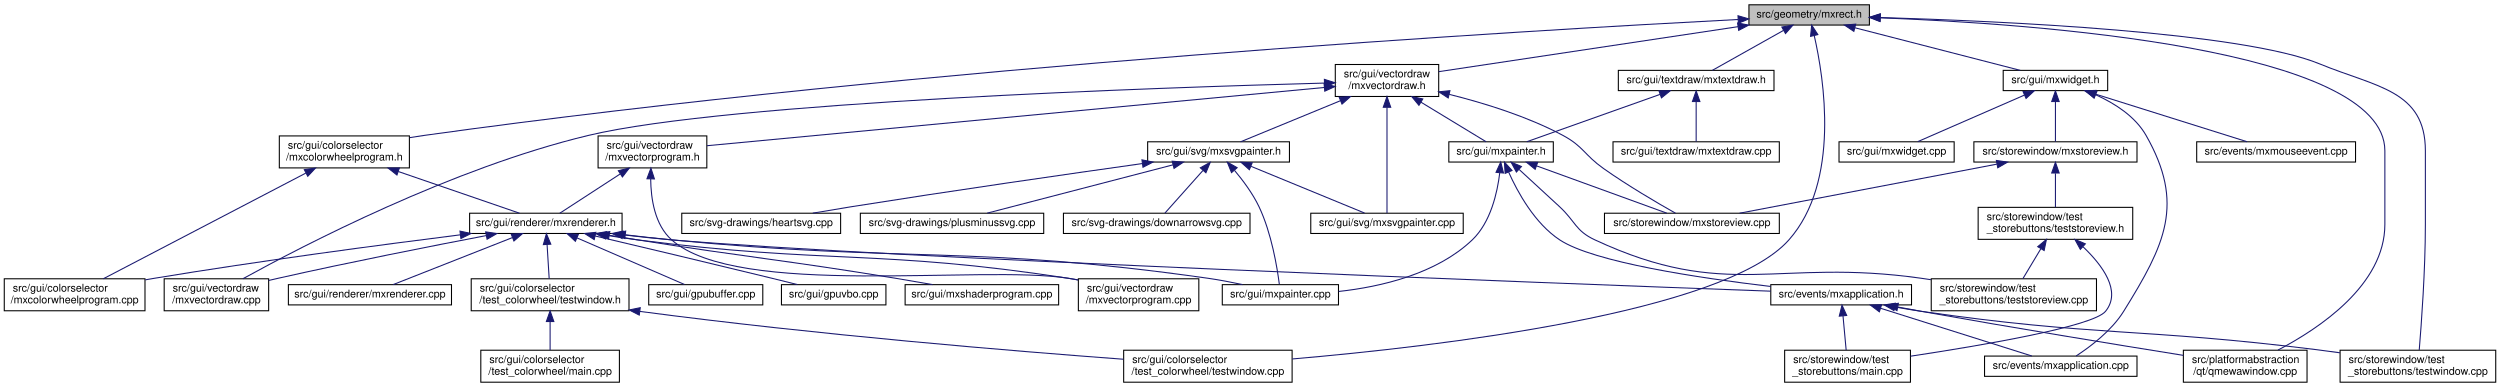
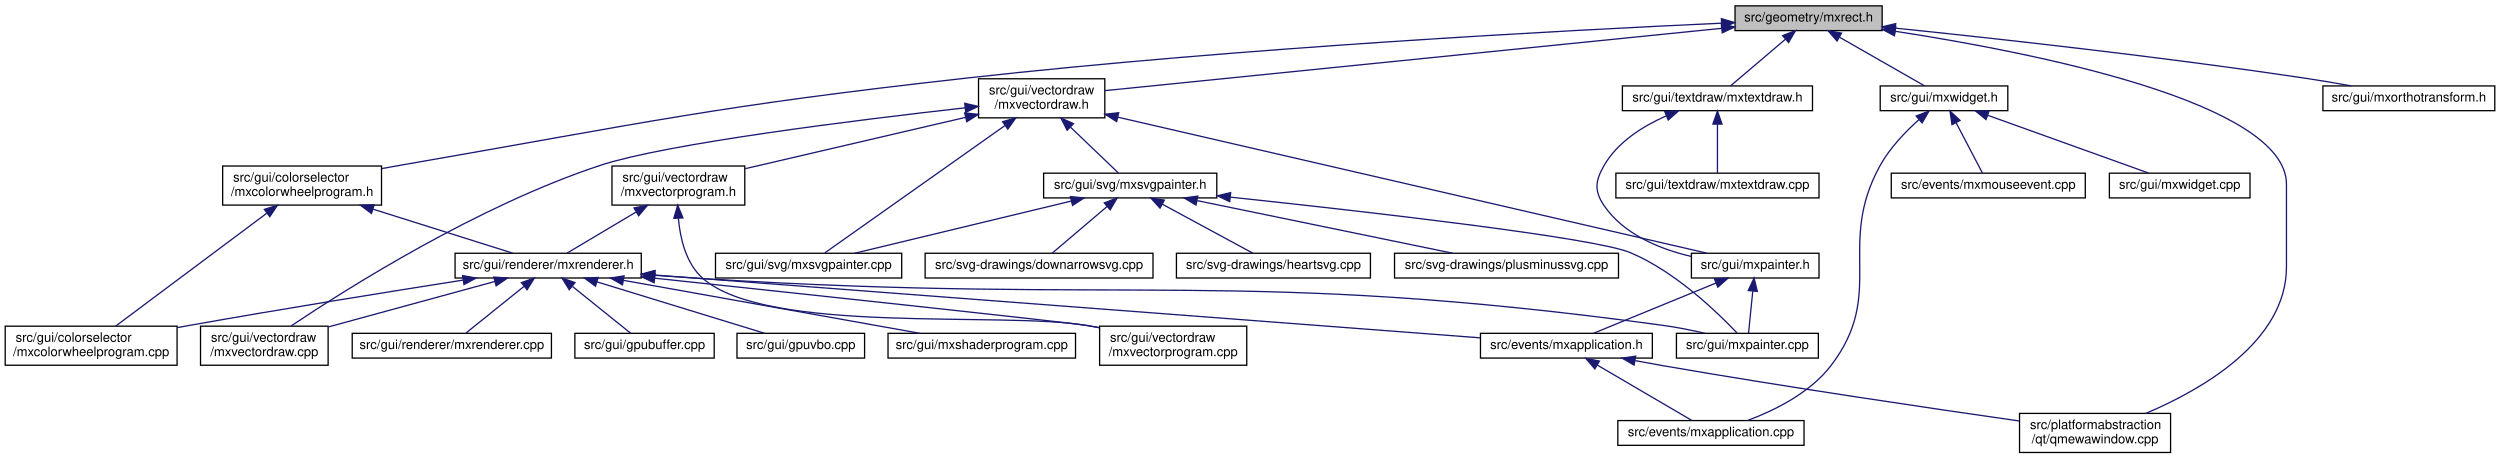
- <svg xmlns="http://www.w3.org/2000/svg" xmlns:xlink="http://www.w3.org/1999/xlink" width="2345pt" height="363pt" viewBox="0.00 0.00 2345.00 363.00">
-   <g id="graph0" class="graph" transform="scale(1 1) rotate(0) translate(4 359)">
+ <svg xmlns="http://www.w3.org/2000/svg" xmlns:xlink="http://www.w3.org/1999/xlink" width="1920pt" height="352pt" viewBox="0.00 0.00 1920.00 352.00">
+   <g id="graph0" class="graph" transform="scale(1 1) rotate(0) translate(4 348)">
    <g id="node1" class="node">
      <g id="a_node1">
        <a xlink:title=" ">
-           <polygon fill="#bfbfbf" stroke="black" points="1636.5,-335.5 1636.5,-354.5 1749.5,-354.5 1749.5,-335.5 1636.5,-335.5" />
-           <text text-anchor="middle" x="1693" y="-342.5" font-family="Helvetica,sans-Serif" font-size="10.00">src/geometry/mxrect.h</text>
+           <polygon fill="#bfbfbf" stroke="black" points="1328.5,-324.5 1328.5,-343.5 1441.5,-343.5 1441.5,-324.5 1328.5,-324.5" />
+           <text text-anchor="middle" x="1385" y="-331.5" font-family="Helvetica,sans-Serif" font-size="10.00">src/geometry/mxrect.h</text>
        </a>
      </g>
    </g>
    <g id="node2" class="node">
      <g id="a_node2">
        <a xlink:href="mxcolorwheelprogram_8h.html" target="_top" xlink:title=" ">
-           <polygon fill="none" stroke="black" points="258,-201.5 258,-231.5 380,-231.5 380,-201.5 258,-201.5" />
-           <text text-anchor="start" x="266" y="-219.5" font-family="Helvetica,sans-Serif" font-size="10.00">src/gui/colorselector</text>
-           <text text-anchor="middle" x="319" y="-208.5" font-family="Helvetica,sans-Serif" font-size="10.00">/mxcolorwheelprogram.h</text>
+           <polygon fill="none" stroke="black" points="167,-190.5 167,-220.5 289,-220.5 289,-190.5 167,-190.5" />
+           <text text-anchor="start" x="175" y="-208.5" font-family="Helvetica,sans-Serif" font-size="10.00">src/gui/colorselector</text>
+           <text text-anchor="middle" x="228" y="-197.5" font-family="Helvetica,sans-Serif" font-size="10.00">/mxcolorwheelprogram.h</text>
        </a>
      </g>
    </g>
    <g id="edge1" class="edge">
-       <path fill="none" stroke="midnightblue" d="M1626.2,-340.72C1434.02,-330.76 863.45,-297.43 394,-232 389.53,-231.38 384.93,-230.66 380.31,-229.9" />
-       <polygon fill="midnightblue" stroke="midnightblue" points="1626.25,-344.23 1636.42,-341.25 1626.61,-337.24 1626.25,-344.23" />
+       <path fill="none" stroke="midnightblue" d="M1317.88,-330.18C1200.18,-324.82 949,-311.55 738,-288 543.59,-266.31 495.73,-254.46 303,-221 298.56,-220.23 293.97,-219.41 289.36,-218.56" />
+       <polygon fill="midnightblue" stroke="midnightblue" points="1318.02,-333.69 1328.17,-330.64 1318.34,-326.7 1318.02,-333.69" />
    </g>
    <g id="node7" class="node">
      <g id="a_node7">
        <a xlink:href="qmewawindow_8cpp.html" target="_top" xlink:title=" ">
-           <polygon fill="none" stroke="black" points="2044,-0.5 2044,-30.5 2160,-30.5 2160,-0.5 2044,-0.5" />
-           <text text-anchor="start" x="2052" y="-18.5" font-family="Helvetica,sans-Serif" font-size="10.00">src/platformabstraction</text>
-           <text text-anchor="middle" x="2102" y="-7.5" font-family="Helvetica,sans-Serif" font-size="10.00">/qt/qmewawindow.cpp</text>
-         </a>
-       </g>
-     </g>
-     <g id="edge51" class="edge">
-       <path fill="none" stroke="midnightblue" d="M1759.58,-342.3C1903.97,-336.8 2233,-313.71 2233,-217.5 2233,-217.5 2233,-217.5 2233,-148.5 2233,-91.84 2171.43,-50.83 2132.71,-30.64" />
-       <polygon fill="midnightblue" stroke="midnightblue" points="1759.38,-338.8 1749.51,-342.66 1759.64,-345.8 1759.38,-338.8" />
-     </g>
-     <g id="node9" class="node">
-       <g id="a_node9">
-         <a xlink:href="storewindow_2test__storebuttons_2testwindow_8cpp.html" target="_top" xlink:title=" ">
-           <polygon fill="none" stroke="black" points="2191,-0.5 2191,-30.5 2337,-30.5 2337,-0.5 2191,-0.5" />
-           <text text-anchor="start" x="2199" y="-18.5" font-family="Helvetica,sans-Serif" font-size="10.00">src/storewindow/test</text>
-           <text text-anchor="middle" x="2264" y="-7.5" font-family="Helvetica,sans-Serif" font-size="10.00">_storebuttons/testwindow.cpp</text>
-         </a>
-       </g>
-     </g>
-     <g id="edge52" class="edge">
-       <path fill="none" stroke="midnightblue" d="M1759.96,-342.53C1873.65,-339.24 2099.18,-329.04 2172,-299 2224.69,-277.27 2271,-274.49 2271,-217.5 2271,-217.5 2271,-217.5 2271,-148.5 2271,-105.59 2267.26,-54.93 2265.25,-30.75" />
-       <polygon fill="midnightblue" stroke="midnightblue" points="1759.55,-339.04 1749.65,-342.82 1759.74,-346.04 1759.55,-339.04" />
-     </g>
-     <g id="node12" class="node">
-       <g id="a_node12">
-         <a xlink:href="gui_2colorselector_2test__colorwheel_2testwindow_8cpp.html" target="_top" xlink:title=" ">
-           <polygon fill="none" stroke="black" points="1050,-0.5 1050,-30.5 1208,-30.5 1208,-0.5 1050,-0.5" />
-           <text text-anchor="start" x="1058" y="-18.5" font-family="Helvetica,sans-Serif" font-size="10.00">src/gui/colorselector</text>
-           <text text-anchor="middle" x="1129" y="-7.5" font-family="Helvetica,sans-Serif" font-size="10.00">/test_colorwheel/testwindow.cpp</text>
+           <polygon fill="none" stroke="black" points="1547,-0.5 1547,-30.5 1663,-30.5 1663,-0.5 1547,-0.5" />
+           <text text-anchor="start" x="1555" y="-18.5" font-family="Helvetica,sans-Serif" font-size="10.00">src/platformabstraction</text>
+           <text text-anchor="middle" x="1605" y="-7.5" font-family="Helvetica,sans-Serif" font-size="10.00">/qt/qmewawindow.cpp</text>
+         </a>
+       </g>
+     </g>
+     <g id="edge38" class="edge">
+       <path fill="none" stroke="midnightblue" d="M1451.49,-323.98C1557.25,-307.75 1752,-269.34 1752,-206.5 1752,-206.5 1752,-206.5 1752,-143 1752,-85.93 1687.56,-48.98 1644.01,-30.52" />
+       <polygon fill="midnightblue" stroke="midnightblue" points="1450.91,-320.53 1441.54,-325.48 1451.95,-327.45 1450.91,-320.53" />
+     </g>
+     <g id="node15" class="node">
+       <g id="a_node15">
+         <a xlink:href="mxorthotransform_8h.html" target="_top" xlink:title=" ">
+           <polygon fill="none" stroke="black" points="1780,-263 1780,-282 1912,-282 1912,-263 1780,-263" />
+           <text text-anchor="middle" x="1846" y="-270" font-family="Helvetica,sans-Serif" font-size="10.00">src/gui/mxorthotransform.h</text>
+         </a>
+       </g>
+     </g>
+     <g id="edge15" class="edge">
+       <path fill="none" stroke="midnightblue" d="M1452.03,-326.35C1528.26,-318.49 1656.37,-304.39 1766,-288 1777.59,-286.27 1790.07,-284.13 1801.65,-282.04" />
+       <polygon fill="midnightblue" stroke="midnightblue" points="1451.22,-322.91 1441.63,-327.42 1451.93,-329.88 1451.22,-322.91" />
+     </g>
+     <g id="node16" class="node">
+       <g id="a_node16">
+         <a xlink:href="mxwidget_8h.html" target="_top" xlink:title=" ">
+           <polygon fill="none" stroke="black" points="1440,-263 1440,-282 1538,-282 1538,-263 1440,-263" />
+           <text text-anchor="middle" x="1489" y="-270" font-family="Helvetica,sans-Serif" font-size="10.00">src/gui/mxwidget.h</text>
+         </a>
+       </g>
+     </g>
+     <g id="edge16" class="edge">
+       <path fill="none" stroke="midnightblue" d="M1408.77,-319.4C1428.88,-307.9 1457.07,-291.77 1474.13,-282.01" />
+       <polygon fill="midnightblue" stroke="midnightblue" points="1406.84,-316.47 1399.9,-324.48 1410.32,-322.55 1406.84,-316.47" />
+     </g>
+     <g id="node19" class="node">
+       <g id="a_node19">
+         <a xlink:href="mxtextdraw_8h.html" target="_top" xlink:title=" ">
+           <polygon fill="none" stroke="black" points="1242,-263 1242,-282 1388,-282 1388,-263 1242,-263" />
+           <text text-anchor="middle" x="1315" y="-270" font-family="Helvetica,sans-Serif" font-size="10.00">src/gui/textdraw/mxtextdraw.h</text>
        </a>
      </g>
    </g>
    <g id="edge20" class="edge">
-       <path fill="none" stroke="midnightblue" d="M1697.74,-325.68C1706.94,-285.45 1722.34,-188.63 1674,-134 1613.27,-65.36 1344.15,-33.97 1208.19,-22.29" />
-       <polygon fill="midnightblue" stroke="midnightblue" points="1694.32,-324.9 1695.36,-335.44 1701.13,-326.55 1694.32,-324.9" />
-     </g>
-     <g id="node20" class="node">
-       <g id="a_node20">
-         <a xlink:href="mxwidget_8h.html" target="_top" xlink:title=" ">
-           <polygon fill="none" stroke="black" points="1875,-274 1875,-293 1973,-293 1973,-274 1875,-274" />
-           <text text-anchor="middle" x="1924" y="-281" font-family="Helvetica,sans-Serif" font-size="10.00">src/gui/mxwidget.h</text>
-         </a>
-       </g>
-     </g>
-     <g id="edge21" class="edge">
-       <path fill="none" stroke="midnightblue" d="M1735.83,-332.97C1780.68,-321.41 1850.17,-303.52 1890.96,-293.01" />
-       <polygon fill="midnightblue" stroke="midnightblue" points="1734.91,-329.59 1726.1,-335.48 1736.65,-336.37 1734.91,-329.59" />
-     </g>
-     <g id="node27" class="node">
-       <g id="a_node27">
-         <a xlink:href="mxtextdraw_8h.html" target="_top" xlink:title=" ">
-           <polygon fill="none" stroke="black" points="1514,-274 1514,-293 1660,-293 1660,-274 1514,-274" />
-           <text text-anchor="middle" x="1587" y="-281" font-family="Helvetica,sans-Serif" font-size="10.00">src/gui/textdraw/mxtextdraw.h</text>
-         </a>
-       </g>
-     </g>
-     <g id="edge30" class="edge">
-       <path fill="none" stroke="midnightblue" d="M1669.05,-330.56C1648.54,-319.04 1619.62,-302.81 1602.16,-293.01" />
-       <polygon fill="midnightblue" stroke="midnightblue" points="1667.38,-333.63 1677.81,-335.48 1670.81,-327.53 1667.38,-333.63" />
-     </g>
-     <g id="node30" class="node">
-       <g id="a_node30">
+       <path fill="none" stroke="midnightblue" d="M1367.32,-317.97C1353.93,-306.59 1336.02,-291.37 1325.01,-282.01" />
+       <polygon fill="midnightblue" stroke="midnightblue" points="1365.08,-320.67 1374.97,-324.48 1369.62,-315.33 1365.08,-320.67" />
+     </g>
+     <g id="node22" class="node">
+       <g id="a_node22">
        <a xlink:href="mxvectordraw_8h.html" target="_top" xlink:title=" ">
-           <polygon fill="none" stroke="black" points="1248.5,-268.5 1248.5,-298.5 1345.5,-298.5 1345.5,-268.5 1248.5,-268.5" />
-           <text text-anchor="start" x="1256.5" y="-286.5" font-family="Helvetica,sans-Serif" font-size="10.00">src/gui/vectordraw</text>
-           <text text-anchor="middle" x="1297" y="-275.5" font-family="Helvetica,sans-Serif" font-size="10.00">/mxvectordraw.h</text>
-         </a>
-       </g>
-     </g>
-     <g id="edge37" class="edge">
-       <path fill="none" stroke="midnightblue" d="M1626.36,-333.99C1546.9,-322.05 1416.01,-302.38 1345.54,-291.79" />
-       <polygon fill="midnightblue" stroke="midnightblue" points="1625.85,-337.45 1636.26,-335.48 1626.89,-330.53 1625.85,-337.45" />
+           <polygon fill="none" stroke="black" points="747.5,-257.5 747.5,-287.5 844.5,-287.5 844.5,-257.5 747.5,-257.5" />
+           <text text-anchor="start" x="755.5" y="-275.5" font-family="Helvetica,sans-Serif" font-size="10.00">src/gui/vectordraw</text>
+           <text text-anchor="middle" x="796" y="-264.5" font-family="Helvetica,sans-Serif" font-size="10.00">/mxvectordraw.h</text>
+         </a>
+       </g>
+     </g>
+     <g id="edge25" class="edge">
+       <path fill="none" stroke="midnightblue" d="M1318.12,-326.24C1198.32,-314.14 949.87,-289.04 844.71,-278.42" />
+       <polygon fill="midnightblue" stroke="midnightblue" points="1317.96,-329.75 1328.26,-327.27 1318.66,-322.78 1317.96,-329.75" />
    </g>
    <g id="node3" class="node">
      <g id="a_node3">
        <a xlink:href="mxcolorwheelprogram_8cpp.html" target="_top" xlink:title=" ">
          <polygon fill="none" stroke="black" points="0,-67.5 0,-97.5 132,-97.5 132,-67.5 0,-67.5" />
          <text text-anchor="start" x="8" y="-85.5" font-family="Helvetica,sans-Serif" font-size="10.00">src/gui/colorselector</text>
          <text text-anchor="middle" x="66" y="-74.5" font-family="Helvetica,sans-Serif" font-size="10.00">/mxcolorwheelprogram.cpp</text>
        </a>
      </g>
    </g>
    <g id="edge2" class="edge">
-       <path fill="none" stroke="midnightblue" d="M282.84,-196.63C231.48,-169.84 138.59,-121.37 92.88,-97.52" />
-       <polygon fill="midnightblue" stroke="midnightblue" points="281.44,-199.85 291.92,-201.37 284.68,-193.64 281.44,-199.85" />
+       <path fill="none" stroke="midnightblue" d="M200.83,-184.21C167.92,-159.63 113.36,-118.88 84.78,-97.53" />
+       <polygon fill="midnightblue" stroke="midnightblue" points="198.99,-187.2 209.1,-190.38 203.18,-181.59 198.99,-187.2" />
    </g>
    <g id="node4" class="node">
      <g id="a_node4">
        <a xlink:href="mxrenderer_8h.html" target="_top" xlink:title=" ">
-           <polygon fill="none" stroke="black" points="436.5,-140 436.5,-159 579.5,-159 579.5,-140 436.5,-140" />
-           <text text-anchor="middle" x="508" y="-147" font-family="Helvetica,sans-Serif" font-size="10.00">src/gui/renderer/mxrenderer.h</text>
+           <polygon fill="none" stroke="black" points="345.5,-134.5 345.5,-153.5 488.5,-153.5 488.5,-134.5 345.5,-134.5" />
+           <text text-anchor="middle" x="417" y="-141.5" font-family="Helvetica,sans-Serif" font-size="10.00">src/gui/renderer/mxrenderer.h</text>
        </a>
      </g>
    </g>
    <g id="edge3" class="edge">
-       <path fill="none" stroke="midnightblue" d="M369.57,-198.11C406.34,-185.46 454.52,-168.89 483.26,-159.01" />
-       <polygon fill="midnightblue" stroke="midnightblue" points="368.33,-194.83 360.01,-201.4 370.6,-201.45 368.33,-194.83" />
-     </g>
-     <g id="edge9" class="edge">
-       <path fill="none" stroke="midnightblue" d="M427.57,-138.71C353.09,-129.34 239.33,-114.26 141,-98 138.12,-97.52 135.18,-97.02 132.22,-96.5" />
-       <polygon fill="midnightblue" stroke="midnightblue" points="427.46,-142.22 437.81,-139.99 428.33,-135.27 427.46,-142.22" />
+       <path fill="none" stroke="midnightblue" d="M282.44,-187.36C317.6,-176.29 361.84,-162.37 389.77,-153.57" />
+       <polygon fill="midnightblue" stroke="midnightblue" points="281.28,-184.06 272.79,-190.4 283.38,-190.73 281.28,-184.06" />
+     </g>
+     <g id="edge7" class="edge">
+       <path fill="none" stroke="midnightblue" d="M351.54,-132.88C295.56,-124.1 212.88,-110.81 141,-98 138.13,-97.49 135.19,-96.96 132.23,-96.41" />
+       <polygon fill="midnightblue" stroke="midnightblue" points="351.25,-136.38 361.67,-134.47 352.34,-129.46 351.25,-136.38" />
    </g>
    <g id="node5" class="node">
      <g id="a_node5">
        <a xlink:href="mxapplication_8h.html" target="_top" xlink:title=" ">
-           <polygon fill="none" stroke="black" points="1657,-73 1657,-92 1789,-92 1789,-73 1657,-73" />
-           <text text-anchor="middle" x="1723" y="-80" font-family="Helvetica,sans-Serif" font-size="10.00">src/events/mxapplication.h</text>
+           <polygon fill="none" stroke="black" points="1133,-73 1133,-92 1265,-92 1265,-73 1133,-73" />
+           <text text-anchor="middle" x="1199" y="-80" font-family="Helvetica,sans-Serif" font-size="10.00">src/events/mxapplication.h</text>
        </a>
      </g>
    </g>
    <g id="edge4" class="edge">
-       <path fill="none" stroke="midnightblue" d="M580.36,-138.72C595.42,-136.94 611.21,-135.25 626,-134 828.09,-116.96 1451.93,-93.36 1656.95,-85.88" />
-       <polygon fill="midnightblue" stroke="midnightblue" points="579.57,-135.29 570.07,-139.97 580.42,-142.24 579.57,-135.29" />
+       <path fill="none" stroke="midnightblue" d="M498.8,-136.78C654.4,-124.94 990.18,-99.39 1132.78,-88.54" />
+       <polygon fill="midnightblue" stroke="midnightblue" points="498.52,-133.29 488.82,-137.54 499.06,-140.27 498.52,-133.29" />
+     </g>
+     <g id="node8" class="node">
+       <g id="a_node8">
+         <a xlink:href="gpubuffer_8cpp.html" target="_top" xlink:title=" ">
+           <polygon fill="none" stroke="black" points="437.5,-73 437.5,-92 544.5,-92 544.5,-73 437.5,-73" />
+           <text text-anchor="middle" x="491" y="-80" font-family="Helvetica,sans-Serif" font-size="10.00">src/gui/gpubuffer.cpp</text>
+         </a>
+       </g>
+     </g>
+     <g id="edge8" class="edge">
+       <path fill="none" stroke="midnightblue" d="M435.69,-127.97C449.84,-116.59 468.78,-101.37 480.42,-92.01" />
+       <polygon fill="midnightblue" stroke="midnightblue" points="433.2,-125.48 427.6,-134.48 437.59,-130.94 433.2,-125.48" />
+     </g>
+     <g id="node9" class="node">
+       <g id="a_node9">
+         <a xlink:href="gpuvbo_8cpp.html" target="_top" xlink:title=" ">
+           <polygon fill="none" stroke="black" points="562,-73 562,-92 660,-92 660,-73 562,-73" />
+           <text text-anchor="middle" x="611" y="-80" font-family="Helvetica,sans-Serif" font-size="10.00">src/gui/gpuvbo.cpp</text>
+         </a>
+       </g>
+     </g>
+     <g id="edge9" class="edge">
+       <path fill="none" stroke="midnightblue" d="M454.4,-131.53C492.11,-119.96 549.43,-102.38 583.26,-92.01" />
+       <polygon fill="midnightblue" stroke="midnightblue" points="453.33,-128.2 444.8,-134.48 455.38,-134.89 453.33,-128.2" />
    </g>
    <g id="node10" class="node">
      <g id="a_node10">
-         <a xlink:href="gui_2colorselector_2test__colorwheel_2testwindow_8h.html" target="_top" xlink:title=" ">
-           <polygon fill="none" stroke="black" points="438,-67.5 438,-97.5 586,-97.5 586,-67.5 438,-67.5" />
-           <text text-anchor="start" x="446" y="-85.5" font-family="Helvetica,sans-Serif" font-size="10.00">src/gui/colorselector</text>
-           <text text-anchor="middle" x="512" y="-74.5" font-family="Helvetica,sans-Serif" font-size="10.00">/test_colorwheel/testwindow.h</text>
+         <a xlink:href="mxpainter_8cpp.html" target="_top" xlink:title=" ">
+           <polygon fill="none" stroke="black" points="1283.5,-73 1283.5,-92 1392.5,-92 1392.5,-73 1283.5,-73" />
+           <text text-anchor="middle" x="1338" y="-80" font-family="Helvetica,sans-Serif" font-size="10.00">src/gui/mxpainter.cpp</text>
        </a>
      </g>
    </g>
    <g id="edge10" class="edge">
-       <path fill="none" stroke="midnightblue" d="M509.15,-129.74C509.79,-119.49 510.55,-107 511.13,-97.59" />
-       <polygon fill="midnightblue" stroke="midnightblue" points="505.66,-129.54 508.54,-139.73 512.65,-129.97 505.66,-129.54" />
-     </g>
-     <g id="node13" class="node">
-       <g id="a_node13">
-         <a xlink:href="gpubuffer_8cpp.html" target="_top" xlink:title=" ">
-           <polygon fill="none" stroke="black" points="604.5,-73 604.5,-92 711.5,-92 711.5,-73 604.5,-73" />
-           <text text-anchor="middle" x="658" y="-80" font-family="Helvetica,sans-Serif" font-size="10.00">src/gui/gpubuffer.cpp</text>
-         </a>
-       </g>
-     </g>
-     <g id="edge13" class="edge">
-       <path fill="none" stroke="midnightblue" d="M537.35,-135.78C567.06,-122.91 612.18,-103.35 638,-92.17" />
-       <polygon fill="midnightblue" stroke="midnightblue" points="535.7,-132.68 527.92,-139.87 538.49,-139.1 535.7,-132.68" />
-     </g>
-     <g id="node14" class="node">
-       <g id="a_node14">
-         <a xlink:href="gpuvbo_8cpp.html" target="_top" xlink:title=" ">
-           <polygon fill="none" stroke="black" points="729,-73 729,-92 827,-92 827,-73 729,-73" />
-           <text text-anchor="middle" x="778" y="-80" font-family="Helvetica,sans-Serif" font-size="10.00">src/gui/gpuvbo.cpp</text>
-         </a>
-       </g>
-     </g>
-     <g id="edge14" class="edge">
-       <path fill="none" stroke="midnightblue" d="M554.3,-137.63C597.27,-127.5 663,-111.91 720,-98 727.76,-96.1 736.1,-94.04 743.97,-92.07" />
-       <polygon fill="midnightblue" stroke="midnightblue" points="553.35,-134.26 544.42,-139.96 554.95,-141.07 553.35,-134.26" />
-     </g>
-     <g id="node15" class="node">
-       <g id="a_node15">
-         <a xlink:href="mxpainter_8cpp.html" target="_top" xlink:title=" ">
-           <polygon fill="none" stroke="black" points="1142.5,-73 1142.5,-92 1251.5,-92 1251.5,-73 1142.5,-73" />
-           <text text-anchor="middle" x="1197" y="-80" font-family="Helvetica,sans-Serif" font-size="10.00">src/gui/mxpainter.cpp</text>
-         </a>
-       </g>
-     </g>
-     <g id="edge15" class="edge">
-       <path fill="none" stroke="midnightblue" d="M582.85,-138.72C597.16,-137.02 612.03,-135.36 626,-134 849.08,-112.33 907.09,-129.45 1129,-98 1139.64,-96.49 1151.1,-94.28 1161.52,-92.04" />
-       <polygon fill="midnightblue" stroke="midnightblue" points="582.05,-135.29 572.55,-139.97 582.89,-142.24 582.05,-135.29" />
-     </g>
-     <g id="node16" class="node">
-       <g id="a_node16">
+       <path fill="none" stroke="midnightblue" d="M499.04,-136.51C511.42,-135.61 524.05,-134.74 536,-134 863.76,-113.62 948.63,-142.45 1274,-98 1284.27,-96.6 1295.33,-94.36 1305.31,-92.06" />
+       <polygon fill="midnightblue" stroke="midnightblue" points="498.43,-133.04 488.72,-137.26 498.95,-140.02 498.43,-133.04" />
+     </g>
+     <g id="node11" class="node">
+       <g id="a_node11">
        <a xlink:href="mxshaderprogram_8cpp.html" target="_top" xlink:title=" ">
-           <polygon fill="none" stroke="black" points="845,-73 845,-92 989,-92 989,-73 845,-73" />
-           <text text-anchor="middle" x="917" y="-80" font-family="Helvetica,sans-Serif" font-size="10.00">src/gui/mxshaderprogram.cpp</text>
-         </a>
-       </g>
-     </g>
-     <g id="edge16" class="edge">
-       <path fill="none" stroke="midnightblue" d="M567.47,-138.32C576.36,-136.84 585.42,-135.36 594,-134 701.4,-116.96 728.69,-115.58 836,-98 847.28,-96.15 859.42,-94.04 870.78,-92.02" />
-       <polygon fill="midnightblue" stroke="midnightblue" points="566.83,-134.88 557.54,-139.98 567.98,-141.78 566.83,-134.88" />
-     </g>
-     <g id="node17" class="node">
-       <g id="a_node17">
+           <polygon fill="none" stroke="black" points="678,-73 678,-92 822,-92 822,-73 678,-73" />
+           <text text-anchor="middle" x="750" y="-80" font-family="Helvetica,sans-Serif" font-size="10.00">src/gui/mxshaderprogram.cpp</text>
+         </a>
+       </g>
+     </g>
+     <g id="edge11" class="edge">
+       <path fill="none" stroke="midnightblue" d="M474.71,-132.7C525.79,-123.59 602.35,-109.92 669,-98 679.83,-96.06 691.47,-93.98 702.46,-92.01" />
+       <polygon fill="midnightblue" stroke="midnightblue" points="474.07,-129.26 464.84,-134.46 475.3,-136.15 474.07,-129.26" />
+     </g>
+     <g id="node12" class="node">
+       <g id="a_node12">
        <a xlink:href="mxrenderer_8cpp.html" target="_top" xlink:title=" ">
          <polygon fill="none" stroke="black" points="266.5,-73 266.5,-92 419.5,-92 419.5,-73 266.5,-73" />
          <text text-anchor="middle" x="343" y="-80" font-family="Helvetica,sans-Serif" font-size="10.00">src/gui/renderer/mxrenderer.cpp</text>
        </a>
      </g>
    </g>
-     <g id="edge17" class="edge">
-       <path fill="none" stroke="midnightblue" d="M476.53,-136.1C443.77,-123.2 393.33,-103.33 364.74,-92.06" />
-       <polygon fill="midnightblue" stroke="midnightblue" points="475.5,-139.46 486.09,-139.87 478.07,-132.95 475.5,-139.46" />
-     </g>
-     <g id="node18" class="node">
-       <g id="a_node18">
+     <g id="edge12" class="edge">
+       <path fill="none" stroke="midnightblue" d="M398.31,-127.97C384.16,-116.59 365.22,-101.37 353.58,-92.01" />
+       <polygon fill="midnightblue" stroke="midnightblue" points="396.41,-130.94 406.4,-134.48 400.8,-125.48 396.41,-130.94" />
+     </g>
+     <g id="node13" class="node">
+       <g id="a_node13">
        <a xlink:href="mxvectordraw_8cpp.html" target="_top" xlink:title=" ">
          <polygon fill="none" stroke="black" points="150,-67.5 150,-97.5 248,-97.5 248,-67.5 150,-67.5" />
          <text text-anchor="start" x="158" y="-85.5" font-family="Helvetica,sans-Serif" font-size="10.00">src/gui/vectordraw</text>
          <text text-anchor="middle" x="199" y="-74.5" font-family="Helvetica,sans-Serif" font-size="10.00">/mxvectordraw.cpp</text>
        </a>
      </g>
    </g>
-     <g id="edge18" class="edge">
-       <path fill="none" stroke="midnightblue" d="M452.23,-138.05C401.26,-128.32 323.87,-113.08 257,-98 254.06,-97.34 251.05,-96.64 248.01,-95.92" />
-       <polygon fill="midnightblue" stroke="midnightblue" points="451.58,-141.49 462.06,-139.92 452.89,-134.61 451.58,-141.49" />
-     </g>
-     <g id="node19" class="node">
-       <g id="a_node19">
+     <g id="edge13" class="edge">
+       <path fill="none" stroke="midnightblue" d="M376.01,-131.81C339.77,-121.92 286.83,-107.47 248.29,-96.95" />
+       <polygon fill="midnightblue" stroke="midnightblue" points="375.2,-135.22 385.77,-134.48 377.04,-128.47 375.2,-135.22" />
+     </g>
+     <g id="node14" class="node">
+       <g id="a_node14">
        <a xlink:href="mxvectorprogram_8cpp.html" target="_top" xlink:title=" ">
-           <polygon fill="none" stroke="black" points="1007.5,-67.5 1007.5,-97.5 1120.5,-97.5 1120.5,-67.5 1007.5,-67.5" />
-           <text text-anchor="start" x="1015.5" y="-85.5" font-family="Helvetica,sans-Serif" font-size="10.00">src/gui/vectordraw</text>
-           <text text-anchor="middle" x="1064" y="-74.5" font-family="Helvetica,sans-Serif" font-size="10.00">/mxvectorprogram.cpp</text>
-         </a>
-       </g>
-     </g>
-     <g id="edge19" class="edge">
-       <path fill="none" stroke="midnightblue" d="M564.77,-138.28C574.5,-136.72 584.53,-135.22 594,-134 772.79,-111 819.83,-125.4 998,-98 1001.01,-97.54 1004.1,-97.02 1007.2,-96.46" />
-       <polygon fill="midnightblue" stroke="midnightblue" points="564.06,-134.85 554.77,-139.93 565.2,-141.76 564.06,-134.85" />
+           <polygon fill="none" stroke="black" points="840.5,-67.5 840.5,-97.5 953.5,-97.5 953.5,-67.5 840.5,-67.5" />
+           <text text-anchor="start" x="848.5" y="-85.5" font-family="Helvetica,sans-Serif" font-size="10.00">src/gui/vectordraw</text>
+           <text text-anchor="middle" x="897" y="-74.5" font-family="Helvetica,sans-Serif" font-size="10.00">/mxvectorprogram.cpp</text>
+         </a>
+       </g>
+     </g>
+     <g id="edge14" class="edge">
+       <path fill="none" stroke="midnightblue" d="M499.02,-134.31C615.04,-121.99 814.88,-100.64 831,-98 834.01,-97.51 837.09,-96.96 840.19,-96.39" />
+       <polygon fill="midnightblue" stroke="midnightblue" points="498.33,-130.87 488.75,-135.4 499.07,-137.83 498.33,-130.87" />
    </g>
    <g id="node6" class="node">
      <g id="a_node6">
        <a xlink:href="mxapplication_8cpp.html" target="_top" xlink:title=" ">
-           <polygon fill="none" stroke="black" points="1857.5,-6 1857.5,-25 2000.5,-25 2000.5,-6 1857.5,-6" />
-           <text text-anchor="middle" x="1929" y="-13" font-family="Helvetica,sans-Serif" font-size="10.00">src/events/mxapplication.cpp</text>
+           <polygon fill="none" stroke="black" points="1238.5,-6 1238.5,-25 1381.5,-25 1381.5,-6 1238.5,-6" />
+           <text text-anchor="middle" x="1310" y="-13" font-family="Helvetica,sans-Serif" font-size="10.00">src/events/mxapplication.cpp</text>
        </a>
      </g>
    </g>
    <g id="edge5" class="edge">
-       <path fill="none" stroke="midnightblue" d="M1759.93,-69.85C1800.73,-56.97 1865.47,-36.55 1901.86,-25.06" />
-       <polygon fill="midnightblue" stroke="midnightblue" points="1758.84,-66.52 1750.36,-72.87 1760.94,-73.2 1758.84,-66.52" />
+       <path fill="none" stroke="midnightblue" d="M1222.71,-67.62C1244.7,-54.74 1276.74,-35.98 1295.27,-25.13" />
+       <polygon fill="midnightblue" stroke="midnightblue" points="1220.83,-64.66 1213.97,-72.73 1224.37,-70.7 1220.83,-64.66" />
    </g>
    <g id="edge6" class="edge">
-       <path fill="none" stroke="midnightblue" d="M1776.1,-71.05C1783.45,-69.66 1790.91,-68.27 1798,-67 1883.44,-51.65 1982.69,-35.47 2043.93,-25.68" />
-       <polygon fill="midnightblue" stroke="midnightblue" points="1775.36,-67.63 1766.19,-72.95 1776.67,-74.51 1775.36,-67.63" />
-     </g>
-     <g id="node8" class="node">
-       <g id="a_node8">
-         <a xlink:href="storewindow_2test__storebuttons_2main_8cpp.html" target="_top" xlink:title=" ">
-           <polygon fill="none" stroke="black" points="1670,-0.5 1670,-30.5 1788,-30.5 1788,-0.5 1670,-0.5" />
-           <text text-anchor="start" x="1678" y="-18.5" font-family="Helvetica,sans-Serif" font-size="10.00">src/storewindow/test</text>
-           <text text-anchor="middle" x="1729" y="-7.5" font-family="Helvetica,sans-Serif" font-size="10.00">_storebuttons/main.cpp</text>
-         </a>
-       </g>
-     </g>
-     <g id="edge7" class="edge">
-       <path fill="none" stroke="midnightblue" d="M1724.73,-62.74C1725.68,-52.49 1726.83,-40 1727.7,-30.59" />
-       <polygon fill="midnightblue" stroke="midnightblue" points="1721.24,-62.45 1723.81,-72.73 1728.21,-63.1 1721.24,-62.45" />
-     </g>
-     <g id="edge8" class="edge">
-       <path fill="none" stroke="midnightblue" d="M1773.26,-71.11C1781.51,-69.6 1789.98,-68.16 1798,-67 1961.95,-43.25 2004.61,-51.51 2169,-31 2176.12,-30.11 2183.53,-29.11 2190.93,-28.07" />
-       <polygon fill="midnightblue" stroke="midnightblue" points="1772.54,-67.68 1763.36,-72.97 1773.84,-74.56 1772.54,-67.68" />
-     </g>
-     <g id="node11" class="node">
-       <g id="a_node11">
-         <a xlink:href="gui_2colorselector_2test__colorwheel_2main_8cpp.html" target="_top" xlink:title=" ">
-           <polygon fill="none" stroke="black" points="447,-0.5 447,-30.5 577,-30.5 577,-0.5 447,-0.5" />
-           <text text-anchor="start" x="455" y="-18.5" font-family="Helvetica,sans-Serif" font-size="10.00">src/gui/colorselector</text>
-           <text text-anchor="middle" x="512" y="-7.5" font-family="Helvetica,sans-Serif" font-size="10.00">/test_colorwheel/main.cpp</text>
-         </a>
-       </g>
-     </g>
-     <g id="edge11" class="edge">
-       <path fill="none" stroke="midnightblue" d="M512,-57.11C512,-48.15 512,-38.32 512,-30.58" />
-       <polygon fill="midnightblue" stroke="midnightblue" points="508.5,-57.4 512,-67.4 515.5,-57.4 508.5,-57.4" />
-     </g>
-     <g id="edge12" class="edge">
-       <path fill="none" stroke="midnightblue" d="M596.13,-66.91C763.18,-44.78 947.16,-29.65 1049.61,-22.05" />
-       <polygon fill="midnightblue" stroke="midnightblue" points="595.62,-63.45 586.17,-68.25 596.54,-70.39 595.62,-63.45" />
-     </g>
-     <g id="edge22" class="edge">
-       <path fill="none" stroke="midnightblue" d="M1961.94,-270.01C1979.56,-262.08 1998.83,-249.87 2009,-232 2045.56,-167.75 2027,-129.8 1988,-67 1976.76,-48.9 1956.92,-33.91 1943.38,-25.08" />
-       <polygon fill="midnightblue" stroke="midnightblue" points="1960.27,-266.91 1952.38,-273.98 1962.96,-273.37 1960.27,-266.91" />
+       <path fill="none" stroke="midnightblue" d="M1251.81,-71.02C1259.25,-69.62 1266.81,-68.24 1274,-67 1369.37,-50.51 1480.7,-34.11 1546.89,-24.66" />
+       <polygon fill="midnightblue" stroke="midnightblue" points="1250.95,-67.62 1241.78,-72.93 1252.26,-74.5 1250.95,-67.62" />
+     </g>
+     <g id="edge17" class="edge">
+       <path fill="none" stroke="midnightblue" d="M1469.76,-256.13C1459.5,-246.96 1447.48,-234.49 1440,-221 1405.82,-159.34 1444.96,-122.89 1402,-67 1386.01,-46.2 1358.9,-32.82 1338.24,-25.1" />
+       <polygon fill="midnightblue" stroke="midnightblue" points="1467.62,-258.9 1477.49,-262.73 1472.16,-253.58 1467.62,-258.9" />
+     </g>
+     <g id="node17" class="node">
+       <g id="a_node17">
+         <a xlink:href="mxmouseevent_8cpp.html" target="_top" xlink:title=" ">
+           <polygon fill="none" stroke="black" points="1448.5,-196 1448.5,-215 1597.5,-215 1597.5,-196 1448.5,-196" />
+           <text text-anchor="middle" x="1523" y="-203" font-family="Helvetica,sans-Serif" font-size="10.00">src/events/mxmouseevent.cpp</text>
+         </a>
+       </g>
+     </g>
+     <g id="edge18" class="edge">
+       <path fill="none" stroke="midnightblue" d="M1498.33,-253.66C1504.89,-241.13 1513.37,-224.91 1518.49,-215.13" />
+       <polygon fill="midnightblue" stroke="midnightblue" points="1495.12,-252.25 1493.59,-262.73 1501.32,-255.5 1495.12,-252.25" />
+     </g>
+     <g id="node18" class="node">
+       <g id="a_node18">
+         <a xlink:href="mxwidget_8cpp.html" target="_top" xlink:title=" ">
+           <polygon fill="none" stroke="black" points="1616,-196 1616,-215 1724,-215 1724,-196 1616,-196" />
+           <text text-anchor="middle" x="1670" y="-203" font-family="Helvetica,sans-Serif" font-size="10.00">src/gui/mxwidget.cpp</text>
+         </a>
+       </g>
+     </g>
+     <g id="edge19" class="edge">
+       <path fill="none" stroke="midnightblue" d="M1522.59,-259.44C1558.5,-246.54 1614.52,-226.42 1646.15,-215.06" />
+       <polygon fill="midnightblue" stroke="midnightblue" points="1521.26,-256.19 1513.04,-262.87 1523.63,-262.78 1521.26,-256.19" />
+     </g>
+     <g id="node20" class="node">
+       <g id="a_node20">
+         <a xlink:href="mxpainter_8h.html" target="_top" xlink:title=" ">
+           <polygon fill="none" stroke="black" points="1295,-134.5 1295,-153.5 1393,-153.5 1393,-134.5 1295,-134.5" />
+           <text text-anchor="middle" x="1344" y="-141.5" font-family="Helvetica,sans-Serif" font-size="10.00">src/gui/mxpainter.h</text>
+         </a>
+       </g>
+     </g>
+     <g id="edge21" class="edge">
+       <path fill="none" stroke="midnightblue" d="M1275.43,-258.89C1257.61,-251.01 1238.29,-238.88 1228,-221 1221.13,-209.06 1220.22,-201.37 1228,-190 1243.01,-168.08 1270.38,-156.83 1294.76,-151.07" />
+       <polygon fill="midnightblue" stroke="midnightblue" points="1274.53,-262.3 1285.11,-262.84 1277.18,-255.82 1274.53,-262.3" />
    </g>
    <g id="node21" class="node">
      <g id="a_node21">
-         <a xlink:href="mxmouseevent_8cpp.html" target="_top" xlink:title=" ">
-           <polygon fill="none" stroke="black" points="2056.5,-207 2056.5,-226 2205.5,-226 2205.5,-207 2056.5,-207" />
-           <text text-anchor="middle" x="2131" y="-214" font-family="Helvetica,sans-Serif" font-size="10.00">src/events/mxmouseevent.cpp</text>
-         </a>
-       </g>
+         <a xlink:href="mxtextdraw_8cpp.html" target="_top" xlink:title=" ">
+           <polygon fill="none" stroke="black" points="1237,-196 1237,-215 1393,-215 1393,-196 1237,-196" />
+           <text text-anchor="middle" x="1315" y="-203" font-family="Helvetica,sans-Serif" font-size="10.00">src/gui/textdraw/mxtextdraw.cpp</text>
+         </a>
+       </g>
+     </g>
+     <g id="edge24" class="edge">
+       <path fill="none" stroke="midnightblue" d="M1315,-252.54C1315,-240.17 1315,-224.62 1315,-215.13" />
+       <polygon fill="midnightblue" stroke="midnightblue" points="1311.5,-252.73 1315,-262.73 1318.5,-252.73 1311.5,-252.73" />
+     </g>
+     <g id="edge22" class="edge">
+       <path fill="none" stroke="midnightblue" d="M1313.86,-130.63C1285.69,-119.07 1244.38,-102.12 1219.74,-92.01" />
+       <polygon fill="midnightblue" stroke="midnightblue" points="1312.64,-133.92 1323.23,-134.48 1315.3,-127.44 1312.64,-133.92" />
    </g>
    <g id="edge23" class="edge">
-       <path fill="none" stroke="midnightblue" d="M1961.11,-270.85C2002.11,-257.97 2067.16,-237.55 2103.73,-226.06" />
-       <polygon fill="midnightblue" stroke="midnightblue" points="1959.98,-267.53 1951.49,-273.87 1962.08,-274.21 1959.98,-267.53" />
-     </g>
-     <g id="node22" class="node">
-       <g id="a_node22">
-         <a xlink:href="mxwidget_8cpp.html" target="_top" xlink:title=" ">
-           <polygon fill="none" stroke="black" points="1721,-207 1721,-226 1829,-226 1829,-207 1721,-207" />
-           <text text-anchor="middle" x="1775" y="-214" font-family="Helvetica,sans-Serif" font-size="10.00">src/gui/mxwidget.cpp</text>
-         </a>
-       </g>
-     </g>
-     <g id="edge24" class="edge">
-       <path fill="none" stroke="midnightblue" d="M1894.84,-269.78C1865.34,-256.91 1820.51,-237.35 1794.87,-226.17" />
-       <polygon fill="midnightblue" stroke="midnightblue" points="1893.65,-273.08 1904.21,-273.87 1896.45,-266.66 1893.65,-273.08" />
+       <path fill="none" stroke="midnightblue" d="M1342.12,-124.32C1341.02,-113.5 1339.7,-100.4 1338.86,-92.01" />
+       <polygon fill="midnightblue" stroke="midnightblue" points="1338.65,-124.88 1343.14,-134.48 1345.62,-124.17 1338.65,-124.88" />
+     </g>
+     <g id="edge34" class="edge">
+       <path fill="none" stroke="midnightblue" d="M737.21,-265.19C654.39,-255.88 507.79,-237.76 457,-221 362.77,-189.9 262,-126.11 219.63,-97.7" />
+       <polygon fill="midnightblue" stroke="midnightblue" points="736.9,-268.68 747.23,-266.31 737.68,-261.72 736.9,-268.68" />
+     </g>
+     <g id="edge26" class="edge">
+       <path fill="none" stroke="midnightblue" d="M854.51,-257.99C967.67,-231.87 1213.59,-175.1 1306.99,-153.54" />
+       <polygon fill="midnightblue" stroke="midnightblue" points="853.59,-254.61 844.63,-260.27 855.16,-261.43 853.59,-254.61" />
    </g>
    <g id="node23" class="node">
      <g id="a_node23">
-         <a xlink:href="mxstoreview_8h.html" target="_top" xlink:title=" ">
-           <polygon fill="none" stroke="black" points="1847.5,-207 1847.5,-226 2000.5,-226 2000.5,-207 1847.5,-207" />
-           <text text-anchor="middle" x="1924" y="-214" font-family="Helvetica,sans-Serif" font-size="10.00">src/storewindow/mxstoreview.h</text>
-         </a>
-       </g>
-     </g>
-     <g id="edge25" class="edge">
-       <path fill="none" stroke="midnightblue" d="M1924,-263.54C1924,-251.17 1924,-235.62 1924,-226.13" />
-       <polygon fill="midnightblue" stroke="midnightblue" points="1920.5,-263.73 1924,-273.73 1927.5,-263.73 1920.5,-263.73" />
+         <a xlink:href="mxsvgpainter_8cpp.html" target="_top" xlink:title=" ">
+           <polygon fill="none" stroke="black" points="545.5,-134.5 545.5,-153.5 688.5,-153.5 688.5,-134.5 545.5,-134.5" />
+           <text text-anchor="middle" x="617" y="-141.5" font-family="Helvetica,sans-Serif" font-size="10.00">src/gui/svg/mxsvgpainter.cpp</text>
+         </a>
+       </g>
+     </g>
+     <g id="edge27" class="edge">
+       <path fill="none" stroke="midnightblue" d="M767.74,-251.53C728.15,-223.55 657.86,-173.87 629.44,-153.79" />
+       <polygon fill="midnightblue" stroke="midnightblue" points="765.97,-254.57 776.16,-257.48 770.01,-248.85 765.97,-254.57" />
    </g>
    <g id="node24" class="node">
      <g id="a_node24">
-         <a xlink:href="mxstoreview_8cpp.html" target="_top" xlink:title=" ">
-           <polygon fill="none" stroke="black" points="1501,-140 1501,-159 1665,-159 1665,-140 1501,-140" />
-           <text text-anchor="middle" x="1583" y="-147" font-family="Helvetica,sans-Serif" font-size="10.00">src/storewindow/mxstoreview.cpp</text>
-         </a>
-       </g>
-     </g>
-     <g id="edge26" class="edge">
-       <path fill="none" stroke="midnightblue" d="M1869.11,-205.04C1802.04,-192.25 1689.85,-170.87 1627.76,-159.03" />
-       <polygon fill="midnightblue" stroke="midnightblue" points="1868.59,-208.5 1879.07,-206.94 1869.9,-201.62 1868.59,-208.5" />
+         <a xlink:href="mxsvgpainter_8h.html" target="_top" xlink:title=" ">
+           <polygon fill="none" stroke="black" points="797.5,-196 797.5,-215 930.5,-215 930.5,-196 797.5,-196" />
+           <text text-anchor="middle" x="864" y="-203" font-family="Helvetica,sans-Serif" font-size="10.00">src/gui/svg/mxsvgpainter.h</text>
+         </a>
+       </g>
+     </g>
+     <g id="edge28" class="edge">
+       <path fill="none" stroke="midnightblue" d="M818.14,-250.34C830.63,-238.4 845.55,-224.14 854.9,-215.19" />
+       <polygon fill="midnightblue" stroke="midnightblue" points="815.57,-247.96 810.75,-257.4 820.4,-253.02 815.57,-247.96" />
+     </g>
+     <g id="node28" class="node">
+       <g id="a_node28">
+         <a xlink:href="mxvectorprogram_8h.html" target="_top" xlink:title=" ">
+           <polygon fill="none" stroke="black" points="466,-190.5 466,-220.5 568,-220.5 568,-190.5 466,-190.5" />
+           <text text-anchor="start" x="474" y="-208.5" font-family="Helvetica,sans-Serif" font-size="10.00">src/gui/vectordraw</text>
+           <text text-anchor="middle" x="517" y="-197.5" font-family="Helvetica,sans-Serif" font-size="10.00">/mxvectorprogram.h</text>
+         </a>
+       </g>
+     </g>
+     <g id="edge35" class="edge">
+       <path fill="none" stroke="midnightblue" d="M737.38,-257.84C687.36,-246.19 616.15,-229.6 568.35,-218.46" />
+       <polygon fill="midnightblue" stroke="midnightblue" points="736.87,-261.32 747.4,-260.18 738.46,-254.5 736.87,-261.32" />
+     </g>
+     <g id="edge29" class="edge">
+       <path fill="none" stroke="midnightblue" d="M940.99,-196.58C1044.93,-185.55 1220.36,-165.61 1248,-154 1282.77,-139.4 1315.5,-107.64 1330.07,-92.23" />
+       <polygon fill="midnightblue" stroke="midnightblue" points="940.43,-193.12 930.86,-197.65 941.17,-200.08 940.43,-193.12" />
+     </g>
+     <g id="edge30" class="edge">
+       <path fill="none" stroke="midnightblue" d="M818.81,-193.61C770.87,-182.07 696.13,-164.06 652.32,-153.51" />
+       <polygon fill="midnightblue" stroke="midnightblue" points="818.07,-197.04 828.61,-195.98 819.71,-190.23 818.07,-197.04" />
    </g>
    <g id="node25" class="node">
      <g id="a_node25">
-         <a xlink:href="teststoreview_8h.html" target="_top" xlink:title=" ">
-           <polygon fill="none" stroke="black" points="1851.5,-134.5 1851.5,-164.5 1996.5,-164.5 1996.5,-134.5 1851.5,-134.5" />
-           <text text-anchor="start" x="1859.5" y="-152.5" font-family="Helvetica,sans-Serif" font-size="10.00">src/storewindow/test</text>
-           <text text-anchor="middle" x="1924" y="-141.5" font-family="Helvetica,sans-Serif" font-size="10.00">_storebuttons/teststoreview.h</text>
-         </a>
-       </g>
-     </g>
-     <g id="edge27" class="edge">
-       <path fill="none" stroke="midnightblue" d="M1924,-196.41C1924,-186.22 1924,-173.9 1924,-164.59" />
-       <polygon fill="midnightblue" stroke="midnightblue" points="1920.5,-196.73 1924,-206.73 1927.5,-196.73 1920.5,-196.73" />
-     </g>
-     <g id="edge28" class="edge">
-       <path fill="none" stroke="midnightblue" d="M1949.91,-127.5C1967.97,-110.31 1986.33,-85.85 1971,-67 1959.46,-52.8 1855.95,-35.12 1788.09,-24.89" />
-       <polygon fill="midnightblue" stroke="midnightblue" points="1947.36,-125.08 1942.28,-134.38 1952.05,-130.28 1947.36,-125.08" />
+         <a xlink:href="downarrowsvg_8cpp.html" target="_top" xlink:title=" ">
+           <polygon fill="none" stroke="black" points="706.5,-134.5 706.5,-153.5 881.5,-153.5 881.5,-134.5 706.5,-134.5" />
+           <text text-anchor="middle" x="794" y="-141.5" font-family="Helvetica,sans-Serif" font-size="10.00">src/svg-drawings/downarrowsvg.cpp</text>
+         </a>
+       </g>
+     </g>
+     <g id="edge31" class="edge">
+       <path fill="none" stroke="midnightblue" d="M846.32,-189.47C832.93,-178.09 815.02,-162.87 804.01,-153.51" />
+       <polygon fill="midnightblue" stroke="midnightblue" points="844.08,-192.17 853.97,-195.98 848.62,-186.83 844.08,-192.17" />
    </g>
    <g id="node26" class="node">
      <g id="a_node26">
-         <a xlink:href="teststoreview_8cpp.html" target="_top" xlink:title=" ">
-           <polygon fill="none" stroke="black" points="1807.5,-67.5 1807.5,-97.5 1962.5,-97.5 1962.5,-67.5 1807.5,-67.5" />
-           <text text-anchor="start" x="1815.5" y="-85.5" font-family="Helvetica,sans-Serif" font-size="10.00">src/storewindow/test</text>
-           <text text-anchor="middle" x="1885" y="-74.5" font-family="Helvetica,sans-Serif" font-size="10.00">_storebuttons/teststoreview.cpp</text>
-         </a>
-       </g>
-     </g>
-     <g id="edge29" class="edge">
-       <path fill="none" stroke="midnightblue" d="M1910.25,-125.58C1904.64,-116.24 1898.35,-105.75 1893.45,-97.58" />
-       <polygon fill="midnightblue" stroke="midnightblue" points="1907.39,-127.62 1915.54,-134.4 1913.39,-124.02 1907.39,-127.62" />
-     </g>
-     <g id="node28" class="node">
-       <g id="a_node28">
-         <a xlink:href="mxpainter_8h.html" target="_top" xlink:title=" ">
-           <polygon fill="none" stroke="black" points="1355,-207 1355,-226 1453,-226 1453,-207 1355,-207" />
-           <text text-anchor="middle" x="1404" y="-214" font-family="Helvetica,sans-Serif" font-size="10.00">src/gui/mxpainter.h</text>
-         </a>
-       </g>
-     </g>
-     <g id="edge31" class="edge">
-       <path fill="none" stroke="midnightblue" d="M1553.04,-270.44C1516.73,-257.54 1460.09,-237.42 1428.11,-226.06" />
-       <polygon fill="midnightblue" stroke="midnightblue" points="1552.1,-273.82 1562.7,-273.87 1554.45,-267.22 1552.1,-273.82" />
-     </g>
-     <g id="node29" class="node">
-       <g id="a_node29">
-         <a xlink:href="mxtextdraw_8cpp.html" target="_top" xlink:title=" ">
-           <polygon fill="none" stroke="black" points="1509,-207 1509,-226 1665,-226 1665,-207 1509,-207" />
-           <text text-anchor="middle" x="1587" y="-214" font-family="Helvetica,sans-Serif" font-size="10.00">src/gui/textdraw/mxtextdraw.cpp</text>
-         </a>
-       </g>
+         <a xlink:href="heartsvg_8cpp.html" target="_top" xlink:title=" ">
+           <polygon fill="none" stroke="black" points="899.5,-134.5 899.5,-153.5 1048.5,-153.5 1048.5,-134.5 899.5,-134.5" />
+           <text text-anchor="middle" x="974" y="-141.5" font-family="Helvetica,sans-Serif" font-size="10.00">src/svg-drawings/heartsvg.cpp</text>
+         </a>
+       </g>
+     </g>
+     <g id="edge32" class="edge">
+       <path fill="none" stroke="midnightblue" d="M888.57,-191.21C909.87,-179.69 940.07,-163.36 958.27,-153.51" />
+       <polygon fill="midnightblue" stroke="midnightblue" points="886.89,-188.14 879.76,-195.98 890.22,-194.3 886.89,-188.14" />
+     </g>
+     <g id="node27" class="node">
+       <g id="a_node27">
+         <a xlink:href="plusminussvg_8cpp.html" target="_top" xlink:title=" ">
+           <polygon fill="none" stroke="black" points="1067,-134.5 1067,-153.5 1239,-153.5 1239,-134.5 1067,-134.5" />
+           <text text-anchor="middle" x="1153" y="-141.5" font-family="Helvetica,sans-Serif" font-size="10.00">src/svg-drawings/plusminussvg.cpp</text>
+         </a>
+       </g>
+     </g>
+     <g id="edge33" class="edge">
+       <path fill="none" stroke="midnightblue" d="M915.47,-193.9C971.5,-182.37 1059.99,-164.15 1111.67,-153.51" />
+       <polygon fill="midnightblue" stroke="midnightblue" points="914.5,-190.53 905.41,-195.98 915.91,-197.39 914.5,-190.53" />
    </g>
    <g id="edge36" class="edge">
-       <path fill="none" stroke="midnightblue" d="M1587,-263.54C1587,-251.17 1587,-235.62 1587,-226.13" />
-       <polygon fill="midnightblue" stroke="midnightblue" points="1583.5,-263.73 1587,-273.73 1590.5,-263.73 1583.5,-263.73" />
-     </g>
-     <g id="edge32" class="edge">
-       <path fill="none" stroke="midnightblue" d="M1411.07,-197.64C1419.53,-178.71 1435.56,-149.46 1459,-134 1490.84,-113 1589.7,-98.22 1656.98,-90.29" />
-       <polygon fill="midnightblue" stroke="midnightblue" points="1407.81,-196.37 1407.15,-206.94 1414.26,-199.09 1407.81,-196.37" />
-     </g>
-     <g id="edge33" class="edge">
-       <path fill="none" stroke="midnightblue" d="M1402.76,-196.89C1400.54,-178.41 1394.32,-150.54 1377,-134 1343.43,-101.95 1291.2,-89.95 1251.63,-85.6" />
-       <polygon fill="midnightblue" stroke="midnightblue" points="1399.29,-197.35 1403.7,-206.99 1406.26,-196.71 1399.29,-197.35" />
-     </g>
-     <g id="edge34" class="edge">
-       <path fill="none" stroke="midnightblue" d="M1437.22,-203.44C1472.73,-190.54 1528.13,-170.42 1559.42,-159.06" />
-       <polygon fill="midnightblue" stroke="midnightblue" points="1435.97,-200.17 1427.77,-206.87 1438.36,-206.75 1435.97,-200.17" />
-     </g>
-     <g id="edge35" class="edge">
-       <path fill="none" stroke="midnightblue" d="M1420.93,-200.05C1431.83,-190.08 1446.28,-176.81 1459,-165 1473.74,-151.31 1473.76,-142.49 1492,-134 1616.15,-76.21 1662.42,-117.26 1798,-98 1801.03,-97.57 1804.12,-97.12 1807.24,-96.65" />
-       <polygon fill="midnightblue" stroke="midnightblue" points="1418.39,-197.62 1413.37,-206.95 1423.11,-202.79 1418.39,-197.62" />
-     </g>
-     <g id="edge46" class="edge">
-       <path fill="none" stroke="midnightblue" d="M1238.24,-281.07C1085.5,-276.95 678.8,-263.29 548,-232 420.24,-201.44 279.66,-128.32 223.83,-97.54" />
-       <polygon fill="midnightblue" stroke="midnightblue" points="1238.27,-284.57 1248.36,-281.34 1238.45,-277.57 1238.27,-284.57" />
-     </g>
-     <g id="edge50" class="edge">
-       <path fill="none" stroke="midnightblue" d="M1355.35,-270.5C1387.94,-262.38 1428.6,-249.85 1462,-232 1481.22,-221.73 1482.2,-213.58 1500,-201 1522.72,-184.93 1550.64,-168.6 1567.61,-159.02" />
-       <polygon fill="midnightblue" stroke="midnightblue" points="1354.41,-267.13 1345.51,-272.88 1356.05,-273.93 1354.41,-267.13" />
-     </g>
-     <g id="edge38" class="edge">
-       <path fill="none" stroke="midnightblue" d="M1328.87,-263.14C1349.2,-250.79 1374.55,-235.39 1390,-226.01" />
-       <polygon fill="midnightblue" stroke="midnightblue" points="1326.95,-260.21 1320.22,-268.4 1330.58,-266.2 1326.95,-260.21" />
-     </g>
-     <g id="node31" class="node">
-       <g id="a_node31">
-         <a xlink:href="mxsvgpainter_8cpp.html" target="_top" xlink:title=" ">
-           <polygon fill="none" stroke="black" points="1225.5,-140 1225.5,-159 1368.5,-159 1368.5,-140 1225.5,-140" />
-           <text text-anchor="middle" x="1297" y="-147" font-family="Helvetica,sans-Serif" font-size="10.00">src/gui/svg/mxsvgpainter.cpp</text>
-         </a>
-       </g>
-     </g>
-     <g id="edge39" class="edge">
-       <path fill="none" stroke="midnightblue" d="M1297,-258.32C1297,-228.38 1297,-178.91 1297,-159.1" />
-       <polygon fill="midnightblue" stroke="midnightblue" points="1293.5,-258.37 1297,-268.37 1300.5,-258.37 1293.5,-258.37" />
-     </g>
-     <g id="node32" class="node">
-       <g id="a_node32">
-         <a xlink:href="mxsvgpainter_8h.html" target="_top" xlink:title=" ">
-           <polygon fill="none" stroke="black" points="1072.5,-207 1072.5,-226 1205.5,-226 1205.5,-207 1072.5,-207" />
-           <text text-anchor="middle" x="1139" y="-214" font-family="Helvetica,sans-Serif" font-size="10.00">src/gui/svg/mxsvgpainter.h</text>
-         </a>
-       </g>
-     </g>
-     <g id="edge40" class="edge">
-       <path fill="none" stroke="midnightblue" d="M1253.15,-264.46C1222.62,-251.9 1183.3,-235.72 1159.68,-226.01" />
-       <polygon fill="midnightblue" stroke="midnightblue" points="1252.14,-267.83 1262.72,-268.4 1254.8,-261.35 1252.14,-267.83" />
-     </g>
-     <g id="node36" class="node">
-       <g id="a_node36">
-         <a xlink:href="mxvectorprogram_8h.html" target="_top" xlink:title=" ">
-           <polygon fill="none" stroke="black" points="557,-201.5 557,-231.5 659,-231.5 659,-201.5 557,-201.5" />
-           <text text-anchor="start" x="565" y="-219.5" font-family="Helvetica,sans-Serif" font-size="10.00">src/gui/vectordraw</text>
-           <text text-anchor="middle" x="608" y="-208.5" font-family="Helvetica,sans-Serif" font-size="10.00">/mxvectorprogram.h</text>
-         </a>
-       </g>
-     </g>
-     <g id="edge47" class="edge">
-       <path fill="none" stroke="midnightblue" d="M1238.29,-276.96C1105.58,-264.44 784.31,-234.13 659.13,-222.32" />
-       <polygon fill="midnightblue" stroke="midnightblue" points="1237.99,-280.45 1248.28,-277.9 1238.65,-273.48 1237.99,-280.45" />
-     </g>
-     <g id="edge41" class="edge">
-       <path fill="none" stroke="midnightblue" d="M1153.94,-199.22C1161.84,-189.83 1171.1,-177.45 1177,-165 1188.74,-140.25 1194.02,-107.9 1196,-92.46" />
-       <polygon fill="midnightblue" stroke="midnightblue" points="1151.16,-197.09 1147.21,-206.92 1156.43,-201.7 1151.16,-197.09" />
-     </g>
-     <g id="edge42" class="edge">
-       <path fill="none" stroke="midnightblue" d="M1169.51,-202.95C1200.79,-190.08 1248.62,-170.4 1275.93,-159.17" />
-       <polygon fill="midnightblue" stroke="midnightblue" points="1167.9,-199.83 1159.98,-206.87 1170.56,-206.3 1167.9,-199.83" />
-     </g>
-     <g id="node33" class="node">
-       <g id="a_node33">
-         <a xlink:href="downarrowsvg_8cpp.html" target="_top" xlink:title=" ">
-           <polygon fill="none" stroke="black" points="993.5,-140 993.5,-159 1168.5,-159 1168.5,-140 993.5,-140" />
-           <text text-anchor="middle" x="1081" y="-147" font-family="Helvetica,sans-Serif" font-size="10.00">src/svg-drawings/downarrowsvg.cpp</text>
-         </a>
-       </g>
-     </g>
-     <g id="edge43" class="edge">
-       <path fill="none" stroke="midnightblue" d="M1124.4,-199.13C1113.05,-186.42 1097.77,-169.3 1088.7,-159.13" />
-       <polygon fill="midnightblue" stroke="midnightblue" points="1121.91,-201.6 1131.18,-206.73 1127.13,-196.94 1121.91,-201.6" />
-     </g>
-     <g id="node34" class="node">
-       <g id="a_node34">
-         <a xlink:href="heartsvg_8cpp.html" target="_top" xlink:title=" ">
-           <polygon fill="none" stroke="black" points="635.5,-140 635.5,-159 784.5,-159 784.5,-140 635.5,-140" />
-           <text text-anchor="middle" x="710" y="-147" font-family="Helvetica,sans-Serif" font-size="10.00">src/svg-drawings/heartsvg.cpp</text>
-         </a>
-       </g>
-     </g>
-     <g id="edge44" class="edge">
-       <path fill="none" stroke="midnightblue" d="M1067.53,-205.58C997.7,-195.76 888.44,-180.06 794,-165 782.45,-163.16 770.04,-161.07 758.38,-159.07" />
-       <polygon fill="midnightblue" stroke="midnightblue" points="1067.15,-209.06 1077.54,-206.99 1068.13,-202.13 1067.15,-209.06" />
-     </g>
-     <g id="node35" class="node">
-       <g id="a_node35">
-         <a xlink:href="plusminussvg_8cpp.html" target="_top" xlink:title=" ">
-           <polygon fill="none" stroke="black" points="803,-140 803,-159 975,-159 975,-140 803,-140" />
-           <text text-anchor="middle" x="889" y="-147" font-family="Helvetica,sans-Serif" font-size="10.00">src/svg-drawings/plusminussvg.cpp</text>
-         </a>
-       </g>
-     </g>
-     <g id="edge45" class="edge">
-       <path fill="none" stroke="midnightblue" d="M1096.32,-204.4C1046.98,-191.58 966.83,-170.74 922.01,-159.08" />
-       <polygon fill="midnightblue" stroke="midnightblue" points="1095.5,-207.81 1106.06,-206.94 1097.26,-201.03 1095.5,-207.81" />
-     </g>
-     <g id="edge48" class="edge">
-       <path fill="none" stroke="midnightblue" d="M577.7,-195.81C558.79,-183.51 535.39,-168.3 521.09,-159.01" />
-       <polygon fill="midnightblue" stroke="midnightblue" points="576.01,-198.88 586.3,-201.4 579.82,-193.01 576.01,-198.88" />
-     </g>
-     <g id="edge49" class="edge">
-       <path fill="none" stroke="midnightblue" d="M606.34,-191.17C606.52,-172.66 610.13,-148.06 626,-134 688.17,-78.93 915.96,-110.93 998,-98 1001.01,-97.52 1004.09,-97 1007.2,-96.43" />
-       <polygon fill="midnightblue" stroke="midnightblue" points="602.84,-191.32 606.56,-201.24 609.84,-191.16 602.84,-191.32" />
+       <path fill="none" stroke="midnightblue" d="M484.34,-185.07C466.52,-174.46 445.33,-161.86 431.55,-153.66" />
+       <polygon fill="midnightblue" stroke="midnightblue" points="482.92,-188.29 493.3,-190.4 486.5,-182.28 482.92,-188.29" />
+     </g>
+     <g id="edge37" class="edge">
+       <path fill="none" stroke="midnightblue" d="M516.99,-180.44C518.34,-164.86 522.85,-145.41 536,-134 585.89,-90.73 765.9,-109.1 831,-98 834.01,-97.49 837.08,-96.93 840.19,-96.34" />
+       <polygon fill="midnightblue" stroke="midnightblue" points="513.49,-180.31 516.48,-190.47 520.48,-180.66 513.49,-180.31" />
    </g>
  </g>
</svg>
